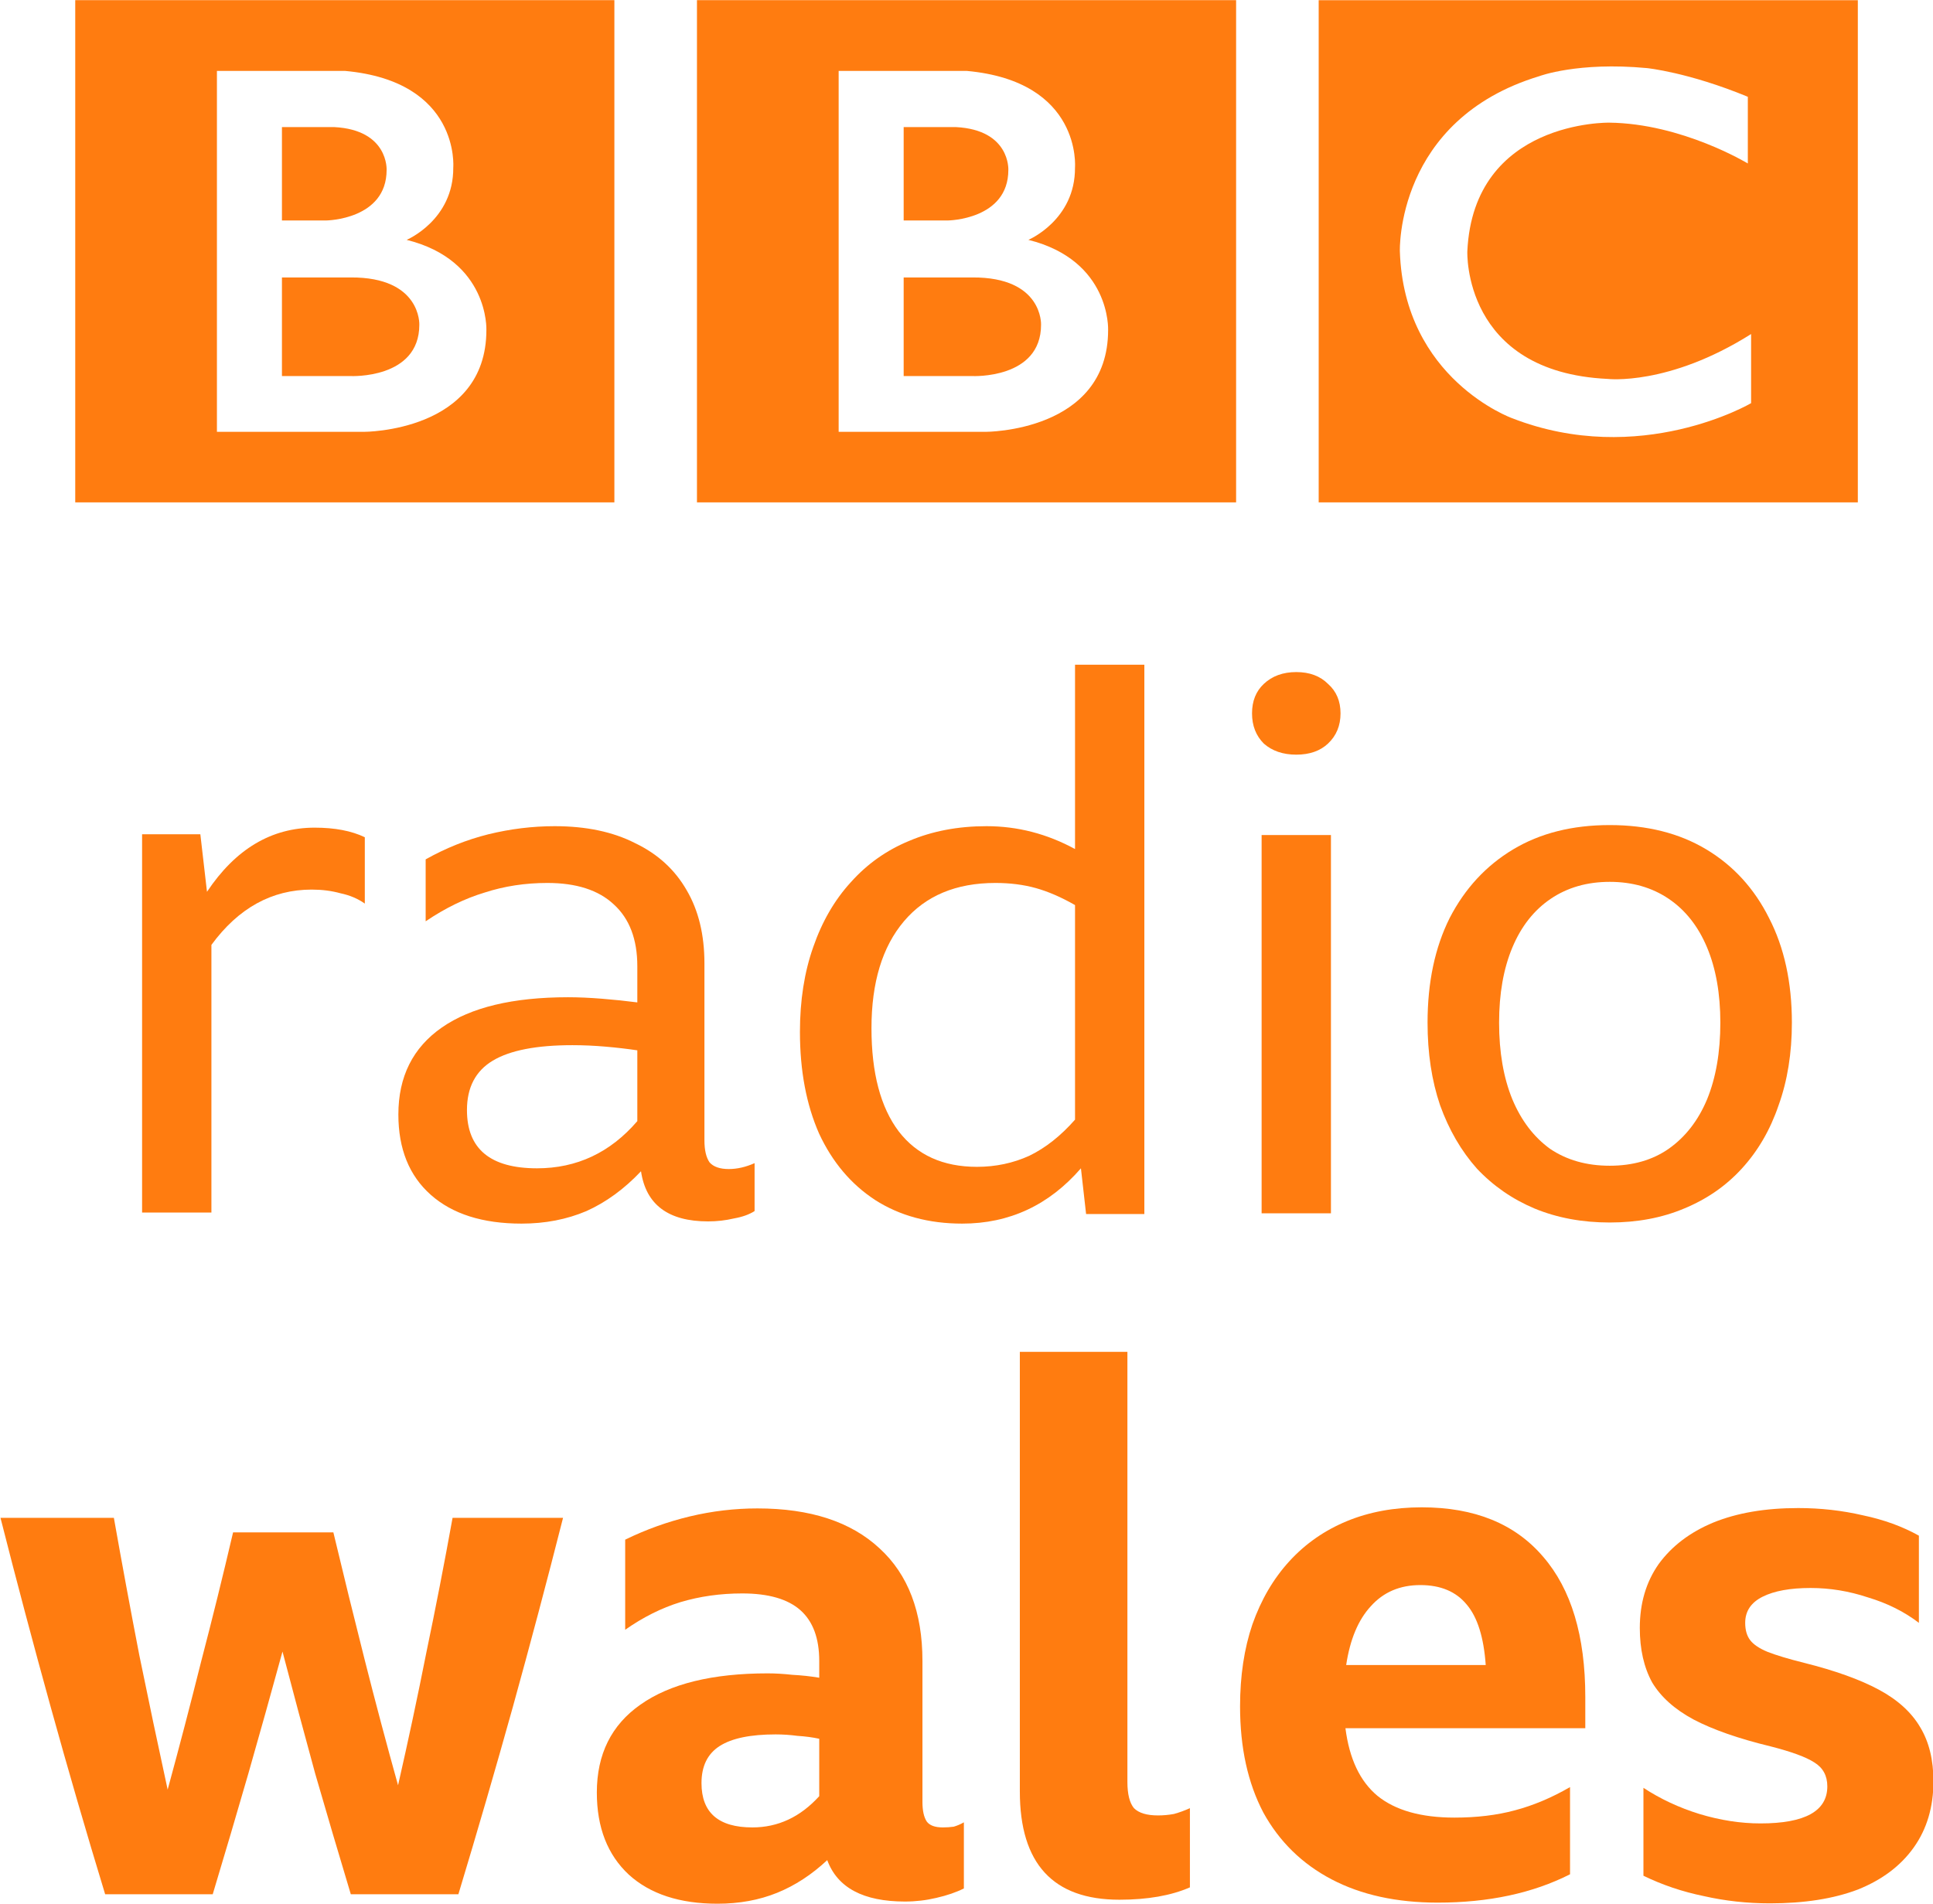
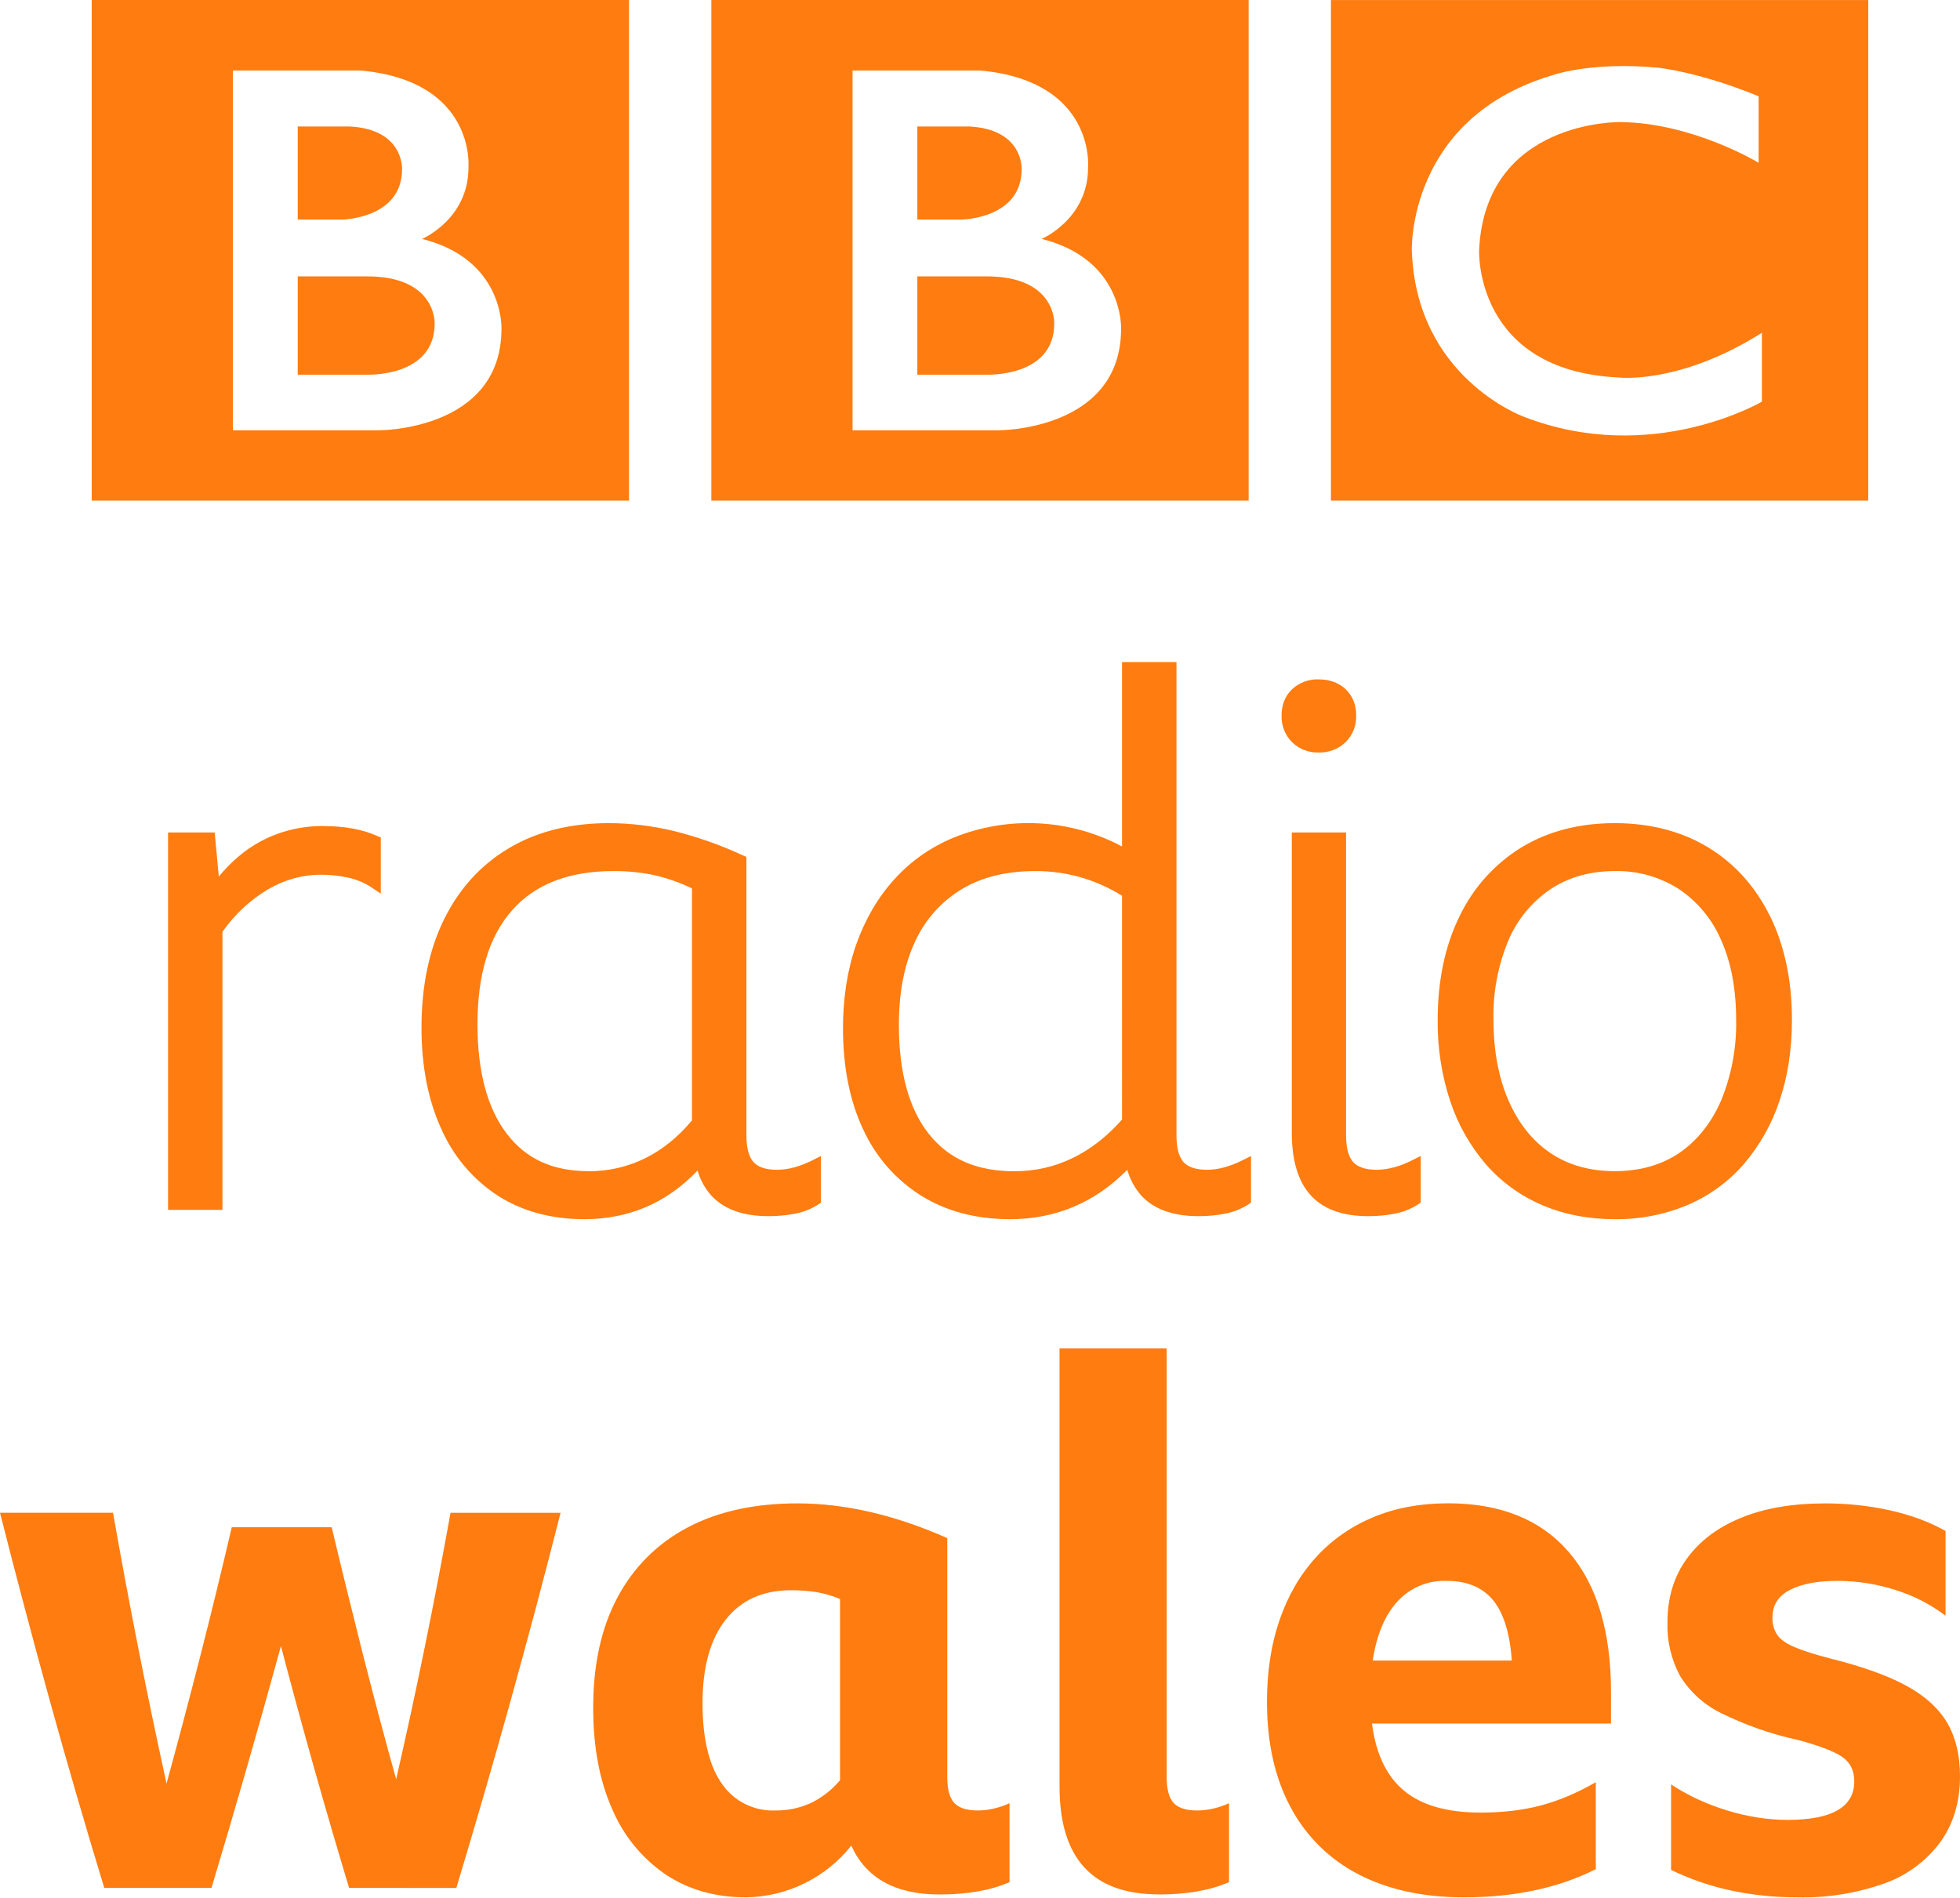
- <svg xmlns="http://www.w3.org/2000/svg" width="800" height="787.97" version="1.0" viewBox="0 0 800 787.97">
+ <svg xmlns="http://www.w3.org/2000/svg" width="800" height="774.48" version="1.0" viewBox="0 0 800 774.48">
  <link href="" rel="stylesheet" type="text/css" />
  <style type="text/css" />
-   <g transform="matrix(3.3531 0 0 3.3531 -270.61 -1810)" fill="#ff7c10">
-     <g transform="matrix(.39795 0 0 .39795 2.0012 400.84)">
-       <g transform="matrix(1.8491,0,0,1.8282,170,-1373.3)" fill="#ff7c10">
-         <g transform="matrix(.82302 0 0 -.82302 189.64 997.28)">
-           <path d="m0 0c0-11.25-14-10.583-14-10.583h-14v20.333h14c14.417 0.083 14-9.75 14-9.75m-28 40.75h10.667c11.083-0.584 10.666-8.833 10.666-8.833 0-10.25-12.25-10.417-12.25-10.417h-9.083zm25.417-23.25s9.583 4.083 9.5 14.917c0 0 1.457 17.749-22.063 19.916h-26.104v-74.416h29.917s25-0.084 25 21c0 0 0.583 14.333-16.25 18.583m-67.545 49.416h109.88v-103.54h-109.88z" fill="#ff7c10" />
-         </g>
-         <g transform="matrix(.82302 0 0 -.82302 85.355 997.28)">
-           <path d="m0 0c0-11.25-14-10.583-14-10.583h-14v20.333h14c14.417 0.083 14-9.75 14-9.75m-28 40.75h10.667c11.083-0.584 10.666-8.833 10.666-8.833 0-10.25-12.25-10.417-12.25-10.417h-9.083zm25.417-23.25s9.583 4.083 9.5 14.917c0 0 1.457 17.749-22.063 19.916h-26.104v-74.416h29.917s25-0.084 25 21c0 0 0.583 14.333-16.25 18.583m-67.545 49.416h109.88v-103.54h-109.88z" fill="#ff7c10" />
-         </g>
-         <g transform="matrix(.82302 0 0 -.82302 308.19 958.6)">
-           <path d="m0 0v-13.75s-13.417 8.25-28.25 8.417c0 0-27.666 0.54-28.916-26.522 0 0-1-24.895 28.583-26.312 0 0 12.417-1.5 29.25 9.25v-14.25s-22.583-13.416-48.75-3.083c0 0-22 8.04-22.834 34.395 0 0-0.917 27.105 28.417 36.105 0 0 7.834 3 21.917 1.667 0 0 8.416-0.834 20.583-5.917m-87.461-83.627h109.88v103.54h-109.88z" fill="#ff7c10" />
-         </g>
+   <path d="m142.49 770.61c-9.876-32.736-19.151-65.65-27.821-98.726-9.044 33.024-18.494 65.934-28.347 98.726h-43.761c-7.721-25.318-15.115-50.735-22.181-76.244-7.07-25.553-13.863-51.182-20.377-76.883h46.13c6.505 36.992 13.788 73.844 21.843 110.53 4.737-17.294 9.324-34.663 13.76-51.995s8.722-34.889 12.858-52.634h40.791c4.136 17.369 8.384 34.588 12.707 51.732 4.361 17.144 8.873 34.212 13.61 51.13 8.255-36.072 15.651-72.335 22.181-108.76h44.927c-13.037 51.356-27.227 102.41-42.558 153.13zm330.47 2.632c-26.994 0-40.491-14.662-40.491-43.987v-178.88h43.724v175.01c0 4.925 0.94 8.422 2.82 10.527 1.88 2.03 5.075 3.083 9.624 3.083 2.189 0 4.371-0.259 6.504-0.752 2.238-0.517 4.417-1.26 6.504-2.218v32.22c-7.707 3.383-17.294 5.038-28.686 5.038zm-60.905-5c-7.67 3.384-17.256 5.038-28.648 5.038-18.084 0-29.964-6.767-35.942-19.926-10.427 13.13-26.206 20.875-42.972 21.091-12.632 0-23.61-3.158-32.971-9.436-9.656-6.659-17.198-15.95-21.73-26.768-5.113-11.504-7.669-25.264-7.669-41.243 0-17.52 3.271-32.52 9.888-44.927s16.129-21.918 28.535-28.535c12.407-6.579 27.37-9.888 44.927-9.888 19.512 0 39.889 4.737 61.168 14.174v97.749c0.038 4.812 0.94 8.271 2.82 10.301 1.88 2.068 5.075 3.12 9.587 3.12 2.189 0 4.371-0.259 6.504-0.752 2.238-0.515 4.418-1.258 6.504-2.218zm-78.913-118.39c-3.422-0.514-6.878-0.766-10.339-0.752-11.429 0-20.302 4.023-26.58 11.993-6.316 7.971-9.474 19.362-9.474 34.137 0 14.174 2.557 25.039 7.67 32.52 4.9 7.39 13.324 11.659 22.181 11.241 4.896 0.048 9.744-0.966 14.211-2.97 4.654-2.225 8.771-5.431 12.068-9.399v-73.951c-3.125-1.316-6.393-2.262-9.737-2.82zm318.21 113.09c-15.189 7.67-33.084 11.504-53.8 11.504-16.768 0-31.129-3.158-43.16-9.436-11.794-6.082-21.439-15.635-27.633-27.37-6.391-11.918-9.624-26.242-9.624-43.01 0-12.407 1.729-23.573 5.188-33.535 3.459-9.963 8.421-18.46 14.926-25.565 6.504-7.106 14.286-12.519 23.347-16.279 9.061-3.76 19.211-5.639 30.453-5.639 21.467 0 37.934 6.692 49.363 20.001 11.429 13.309 17.144 32.332 17.144 57.183v12.707h-97.561c1.579 12.407 5.978 21.58 13.159 27.482 7.218 5.94 17.595 8.873 31.204 8.873 9.023 0 17.294-0.977 24.663-2.932 7.406-1.993 14.85-5.151 22.332-9.474zm-60.905-117.67c-7.603-0.272-14.943 2.806-20.076 8.421-5.151 5.639-8.497 13.647-10.076 24.099h56.77c-0.79-11.241-3.384-19.437-7.67-24.663-4.361-5.264-10.677-7.858-18.948-7.858zm143.05 129.18c-9.248 0-18.234-0.94-26.919-2.782-8.48-1.81-16.71-4.637-24.512-8.422v-34.889c6.88 4.512 14.512 8.083 22.933 10.64 8.346 2.556 16.542 3.835 24.663 3.835 18.121 0 27.182-5.263 27.182-15.715 0-4.512-1.729-7.895-5.151-10.151-3.459-2.256-9.399-4.512-17.896-6.767-10.806-2.353-21.284-6.014-31.204-10.903-6.944-3.358-12.787-8.627-16.843-15.189-3.622-6.723-5.399-14.285-5.151-21.918 0-10 2.594-18.61 7.82-25.866 5.226-7.256 12.595-12.858 22.181-16.768 9.549-3.948 21.054-5.903 34.438-5.903 9.023 0 17.82 0.94 26.317 2.82 8.459 1.88 16.053 4.662 22.745 8.422v34.588c-6.187-4.684-13.147-8.247-20.565-10.527-7.596-2.428-15.522-3.671-23.497-3.684-8.271 0-14.775 1.241-19.512 3.722-4.699 2.444-7.068 6.166-7.068 11.091-0.14 2.629 0.587 5.23 2.068 7.407 1.353 1.88 3.76 3.496 7.218 4.925 3.459 1.466 8.346 3.008 14.662 4.624 12.595 3.158 22.745 6.767 30.453 10.903 7.67 4.135 13.271 9.173 16.843 15.151 3.534 6.015 5.301 13.309 5.301 21.918 0 10.414-2.632 19.324-7.97 26.806-5.746 7.777-13.677 13.666-22.783 16.918-11.469 4.073-23.587 6.01-35.754 5.714z" fill="#ff7c10" stroke-width="37.596" />
+   <path d="m132.13 337.19c8.512 0 15.867 1.344 21.84 4.032l1.456 0.635v22.885l-3.808-2.539c-2.828-1.848-5.963-3.176-9.259-3.92-3.76-0.851-7.606-1.264-11.461-1.232-7.541 0-14.859 2.053-21.803 6.123-7.225 4.391-13.456 10.24-18.293 17.173v113.49h-22.213v-154.04h19.04l1.68 17.995c5.115-6.197 10.827-10.976 16.949-14.298 7.765-4.181 16.427-6.347 25.834-6.347zm406.04-30.054c-4.035 0.139-7.95-1.386-10.827-4.219-2.842-2.873-4.381-6.787-4.256-10.827 0-4.405 1.456-8.027 4.293-10.752 2.929-2.731 6.825-4.182 10.827-4.032 4.48 0 8.213 1.344 11.05 4.032 2.837 2.725 4.293 6.347 4.293 10.715 0.13 4.04-1.41 7.956-4.256 10.827-2.97 2.881-6.991 4.42-11.126 4.256zm170.46 109.08c0-12.469-2.053-23.408-6.123-32.48-3.613-8.434-9.574-15.653-17.173-20.795-7.807-5.015-16.931-7.588-26.208-7.392-10.042 0-18.89 2.501-26.246 7.392-7.608 5.149-13.57 12.381-17.173 20.832-4.3 10.276-6.386 21.343-6.123 32.48 0 12.507 2.053 23.595 6.123 32.928 3.995 9.184 9.707 16.427 17.024 21.392 7.28 4.965 16.165 7.467 26.394 7.467 10.192 0 19.04-2.501 26.358-7.467 7.28-5.003 13.029-12.208 17.024-21.392 4.276-10.454 6.36-21.674 6.123-32.965zm13.888-42.186c5.899 12.058 8.885 26.246 8.885 42.186 0 12.17-1.717 23.333-5.115 33.226-3.138 9.449-8.083 18.198-14.56 25.76-6.28 7.199-14.103 12.891-22.885 16.651-9.407 3.938-19.52 5.907-29.717 5.787-10.864 0-20.869-1.941-29.755-5.787-8.781-3.746-16.603-9.425-22.885-16.613-6.482-7.558-11.427-16.308-14.56-25.76-3.526-10.718-5.254-21.945-5.115-33.226 0-15.979 2.987-30.165 8.885-42.187 5.542-11.641 14.332-21.43 25.312-28.187 10.827-6.571 23.632-9.893 38.08-9.893 14.485 0 27.328 3.36 38.117 9.893 10.827 6.571 19.339 16.053 25.312 28.187zm-482.27 104.05c8.213 0 15.979-1.792 23.146-5.339 6.944-3.435 13.365-8.587 19.04-15.419v-94.714c-4.834-2.317-9.903-4.107-15.12-5.339-5.608-1.188-11.329-1.764-17.061-1.717-17.995 0-31.845 5.376-41.179 15.941-9.445 10.64-14.186 26.282-14.186 46.517 0 19.301 3.995 34.347 11.947 44.726 7.877 10.341 18.816 15.306 33.413 15.306zm83.851-1.568c2.352-0.635 4.853-1.605 7.467-2.875l3.509-1.792v19.04l-1.083 0.747c-2.842 1.833-6.011 3.1-9.333 3.733-3.639 0.721-7.341 1.071-11.05 1.045-10.416 0-18.293-2.875-23.445-8.587-2.525-2.911-4.386-6.338-5.451-10.042-12.469 13.178-28 19.861-46.219 19.861-13.515 0-25.424-3.248-35.355-9.632-10.186-6.67-18.204-16.168-23.072-27.328-5.301-11.574-8.027-25.461-8.027-41.216 0-16.949 3.099-31.845 9.221-44.24 6.16-12.507 15.083-22.288 26.507-29.045 11.349-6.757 25.088-10.192 40.693-10.192 8.773 0 17.659 1.083 26.432 3.173 9.73 2.41 19.206 5.748 28.299 9.968l1.456 0.635v113.49c0 5.189 0.971 8.923 2.912 11.088 1.867 2.053 5.04 3.136 9.557 3.136 2.36-0.013 4.707-0.339 6.981-0.971zm133.88-110.88c-10.613-6.656-22.902-10.152-35.429-10.08-11.797 0-21.952 2.501-30.128 7.467-8.277 5.035-14.857 12.434-18.89 21.243-4.405 9.333-6.645 20.757-6.645 34.011 0 19.339 4.107 34.347 12.245 44.576 8.101 10.229 19.526 15.232 34.907 15.232 16.725 0 31.51-7.093 43.941-21.094zm41.626 110.88c2.389-0.635 4.853-1.605 7.467-2.875l3.547-1.792v19.04l-1.12 0.747c-2.843 1.832-6.011 3.099-9.333 3.733-3.639 0.721-7.341 1.071-11.05 1.045-10.416 0-18.293-2.875-23.445-8.587-2.597-2.993-4.497-6.525-5.563-10.341-13.142 13.365-29.232 20.16-47.824 20.16-13.925 0-26.133-3.248-36.362-9.632-10.375-6.537-18.604-15.974-23.67-27.141-5.413-11.536-8.176-25.387-8.176-41.104 0-12.544 1.829-24.08 5.413-34.272 3.621-10.229 8.811-19.152 15.493-26.507 6.645-7.392 14.784-13.142 24.192-17.061 22.336-9.041 47.529-7.728 68.805 3.584v-75.264h22.213v193.16c0 5.152 0.971 8.811 2.875 10.939 1.867 2.053 5.077 3.136 9.595 3.136 2.347-0.017 4.682-0.343 6.944-0.971zm69.253 0c2.389-0.597 4.853-1.605 7.467-2.875l3.547-1.792v19.04l-1.12 0.747c-2.842 1.833-6.011 3.101-9.333 3.733-3.627 0.719-7.317 1.069-11.014 1.045-10.454 0-18.331-2.875-23.483-8.587-5.077-5.6-7.653-14.186-7.653-25.461v-122.57h22.138v123.42c0 5.227 0.971 8.96 2.912 11.126 1.867 2.053 5.077 3.136 9.595 3.136 2.347-0.017 4.682-0.343 6.944-0.971z" fill="#ff7c10" stroke-width="37.334" />
+   <g transform="matrix(1.3115 0 0 1.3115 -252.54 -458.03)" fill="#ff7c10">
+     <g transform="matrix(1.8491,0,0,1.8282,170,-1373.3)" fill="#ff7c10">
+       <g transform="matrix(.82302 0 0 -.82302 189.64 997.28)">
+         <path d="m0 0c0-11.25-14-10.583-14-10.583h-14v20.333h14c14.417 0.083 14-9.75 14-9.75m-28 40.75h10.667c11.083-0.584 10.666-8.833 10.666-8.833 0-10.25-12.25-10.417-12.25-10.417h-9.083zm25.417-23.25s9.583 4.083 9.5 14.917c0 0 1.457 17.749-22.063 19.916h-26.104v-74.416h29.917s25-0.084 25 21c0 0 0.583 14.333-16.25 18.583m-67.545 49.416h109.88v-103.54h-109.88z" fill="#ff7c10" />
      </g>
-     </g>
-     <g transform="matrix(2.2757 0 0 2.2757 2724.4 -1663.4)" stroke-width="1px" aria-label="radio">
-       <path d="m-1144.8 1016.4q-3.24 0-5.44 3v14.52h-3.76v-20.52h3.16l0.36 3.12q2.32-3.48 5.84-3.48 1.64 0 2.72 0.52v3.6q-0.56-0.4-1.32-0.56-0.72-0.2-1.56-0.2z" />
-       <path d="m-1123.3 1034.4q-3.24 0-3.64-2.72-1.36 1.44-2.96 2.16-1.6 0.68-3.52 0.68-3.16 0-4.92-1.56t-1.76-4.36q0-3.08 2.36-4.72t6.84-1.64q0.84 0 1.84 0.08t1.92 0.2v-1.96q0-2.2-1.28-3.36-1.24-1.16-3.6-1.16-1.8 0-3.4 0.52-1.6 0.48-3.2 1.56v-3.36q1.64-0.92 3.4-1.36 1.8-0.44 3.6-0.44 2.56 0 4.36 0.92 1.84 0.88 2.8 2.56 0.96 1.64 0.96 3.96v9.6q0 0.8 0.28 1.2 0.32 0.36 1.04 0.36 0.68 0 1.4-0.32v2.6q-0.44 0.28-1.12 0.4-0.68 0.16-1.4 0.16zm-13.08-6.04q0 3.16 3.8 3.16 3.24 0 5.44-2.56v-3.84q-0.8-0.12-1.72-0.2t-1.8-0.08q-2.92 0-4.32 0.84t-1.4 2.68z" />
-       <path d="m-1102.8 1034-0.28-2.48q-2.6 3-6.44 3-2.72 0-4.72-1.28-1.96-1.28-3.04-3.6-1.04-2.36-1.04-5.52 0-2.56 0.72-4.6 0.72-2.08 2.04-3.52 1.32-1.48 3.16-2.24 1.88-0.8 4.2-0.8 2.52 0 4.8 1.24v-10h3.76v29.8zm-11.64-10.08q0 3.64 1.48 5.6 1.48 1.92 4.24 1.92 1.52 0 2.84-0.6 1.32-0.64 2.48-1.96v-11.64q-1.12-0.64-2.12-0.92t-2.2-0.28q-3.2 0-4.96 2.08t-1.76 5.8z" />
-       <path d="m-1091.4 1004.6q1.08 0 1.72 0.64 0.68 0.6 0.68 1.6t-0.68 1.64q-0.64 0.6-1.72 0.6t-1.76-0.6q-0.64-0.64-0.64-1.64t0.64-1.6q0.68-0.64 1.76-0.64zm-1.88 8.84h3.76v20.52h-3.76z" />
-       <path d="m-1074.4 1012.9q3.04 0 5.24 1.32t3.4 3.72q1.24 2.4 1.24 5.68 0 2.48-0.72 4.48-0.68 2-2 3.44-1.28 1.4-3.12 2.16-1.8 0.76-4.04 0.76t-4.08-0.76q-1.8-0.76-3.12-2.16-1.28-1.44-2-3.44-0.68-2-0.68-4.48 0-3.28 1.2-5.68 1.24-2.4 3.44-3.72t5.24-1.32zm0 18.48q1.88 0 3.2-0.92 1.36-0.96 2.08-2.68 0.72-1.76 0.72-4.16 0-2.36-0.72-4.08t-2.08-2.64-3.2-0.92-3.2 0.92-2.08 2.64-0.72 4.08q0 2.4 0.72 4.16 0.72 1.72 2.04 2.68 1.36 0.92 3.24 0.92z" />
-     </g>
-     <g transform="matrix(2.2427 0 0 2.2427 2675.3 -1545.3)" stroke-width="1px" aria-label="wales">
-       <path d="m-1137.6 1034q-1-3.32-1.96-6.64-0.92-3.36-1.8-6.72-0.92 3.36-1.88 6.72-0.96 3.32-1.96 6.64h-5.92q-1.56-5.12-3-10.32t-2.76-10.4h6.24q0.68 3.84 1.4 7.56 0.76 3.72 1.56 7.4 0.96-3.52 1.84-7.04 0.92-3.52 1.76-7.12h5.52q0.84 3.52 1.72 7t1.84 6.92q0.84-3.68 1.56-7.32 0.76-3.64 1.44-7.4h6.08q-1.32 5.2-2.76 10.4-1.44 5.16-3 10.32z" />
-       <path d="m-1107.1 1034.4q-3.44 0-4.28-2.28-1.28 1.2-2.76 1.8t-3.28 0.6q-3.12 0-4.88-1.6-1.76-1.64-1.76-4.52 0-3.16 2.4-4.84 2.44-1.72 7-1.72 0.64 0 1.36 0.08 0.76 0.04 1.48 0.16v-0.92q0-1.88-1.04-2.8t-3.2-0.92q-1.8 0-3.4 0.48-1.56 0.48-3.04 1.52v-4.96q1.72-0.84 3.56-1.28t3.72-0.44q4.36 0 6.72 2.2 2.36 2.16 2.36 6.2v7.76q0 0.72 0.24 1.08 0.24 0.32 0.88 0.32 0.32 0 0.6-0.04 0.28-0.08 0.56-0.24v3.64q-0.64 0.32-1.52 0.52-0.84 0.2-1.72 0.2zm-11.2-6.52q0 2.44 2.8 2.44 2.12 0 3.68-1.72v-3.16q-0.56-0.12-1.2-0.16-0.6-0.08-1.2-0.08-2.08 0-3.08 0.64t-1 2.04z" />
-       <path d="m-1095.3 1034.3q-5.48 0-5.48-5.96v-24.2h5.92v23.68q0 1 0.36 1.44 0.4 0.4 1.32 0.4 0.44 0 0.88-0.08 0.44-0.12 0.88-0.32v4.36q-1.56 0.68-3.88 0.68z" />
-       <path d="m-1070.5 1032.9q-3.08 1.56-7.28 1.56-3.4 0-5.84-1.28t-3.76-3.68q-1.28-2.44-1.28-5.84 0-2.52 0.68-4.52 0.72-2.04 2.04-3.48t3.16-2.2 4.12-0.76q4.36 0 6.68 2.72 2.32 2.68 2.32 7.72v1.72h-13.2q0.32 2.52 1.76 3.72 1.48 1.2 4.24 1.2 1.84 0 3.32-0.4 1.52-0.4 3.04-1.28zm-8.24-15.92q-1.68 0-2.72 1.16-1.04 1.12-1.36 3.24h7.68q-0.16-2.28-1.04-3.32-0.88-1.08-2.56-1.08z" />
-       <path d="m-1059.5 1034.5q-1.88 0-3.64-0.4-1.76-0.36-3.32-1.12v-4.84q1.4 0.92 3.08 1.44 1.72 0.52 3.36 0.52 3.68 0 3.68-2.04 0-0.88-0.72-1.32-0.68-0.44-2.4-0.88-2.64-0.64-4.24-1.48-1.56-0.84-2.28-2.04-0.68-1.24-0.68-3 0-2.04 1.04-3.52 1.08-1.48 3-2.28 1.96-0.8 4.68-0.8 1.84 0 3.56 0.4 1.72 0.36 3.08 1.12v4.8q-1.2-0.92-2.8-1.4-1.56-0.52-3.16-0.52-1.68 0-2.64 0.48t-0.96 1.44q0 0.6 0.28 0.96t0.96 0.64q0.72 0.28 2 0.6 2.56 0.64 4.12 1.48t2.28 2.08q0.72 1.2 0.72 2.96 0 2.12-1.08 3.64t-3.08 2.32q-2 0.76-4.84 0.76z" />
+       <g transform="matrix(.82302 0 0 -.82302 85.355 997.28)">
+         <path d="m0 0c0-11.25-14-10.583-14-10.583h-14v20.333h14c14.417 0.083 14-9.75 14-9.75m-28 40.75h10.667c11.083-0.584 10.666-8.833 10.666-8.833 0-10.25-12.25-10.417-12.25-10.417h-9.083zm25.417-23.25s9.583 4.083 9.5 14.917c0 0 1.457 17.749-22.063 19.916h-26.104v-74.416h29.917s25-0.084 25 21c0 0 0.583 14.333-16.25 18.583m-67.545 49.416h109.88v-103.54h-109.88z" fill="#ff7c10" />
+       </g>
+       <g transform="matrix(.82302 0 0 -.82302 308.19 958.6)">
+         <path d="m0 0v-13.75s-13.417 8.25-28.25 8.417c0 0-27.666 0.54-28.916-26.522 0 0-1-24.895 28.583-26.312 0 0 12.417-1.5 29.25 9.25v-14.25s-22.583-13.416-48.75-3.083c0 0-22 8.04-22.834 34.395 0 0-0.917 27.105 28.417 36.105 0 0 7.834 3 21.917 1.667 0 0 8.416-0.834 20.583-5.917m-87.461-83.627h109.88v103.54h-109.88z" fill="#ff7c10" />
+       </g>
    </g>
  </g>
</svg>
